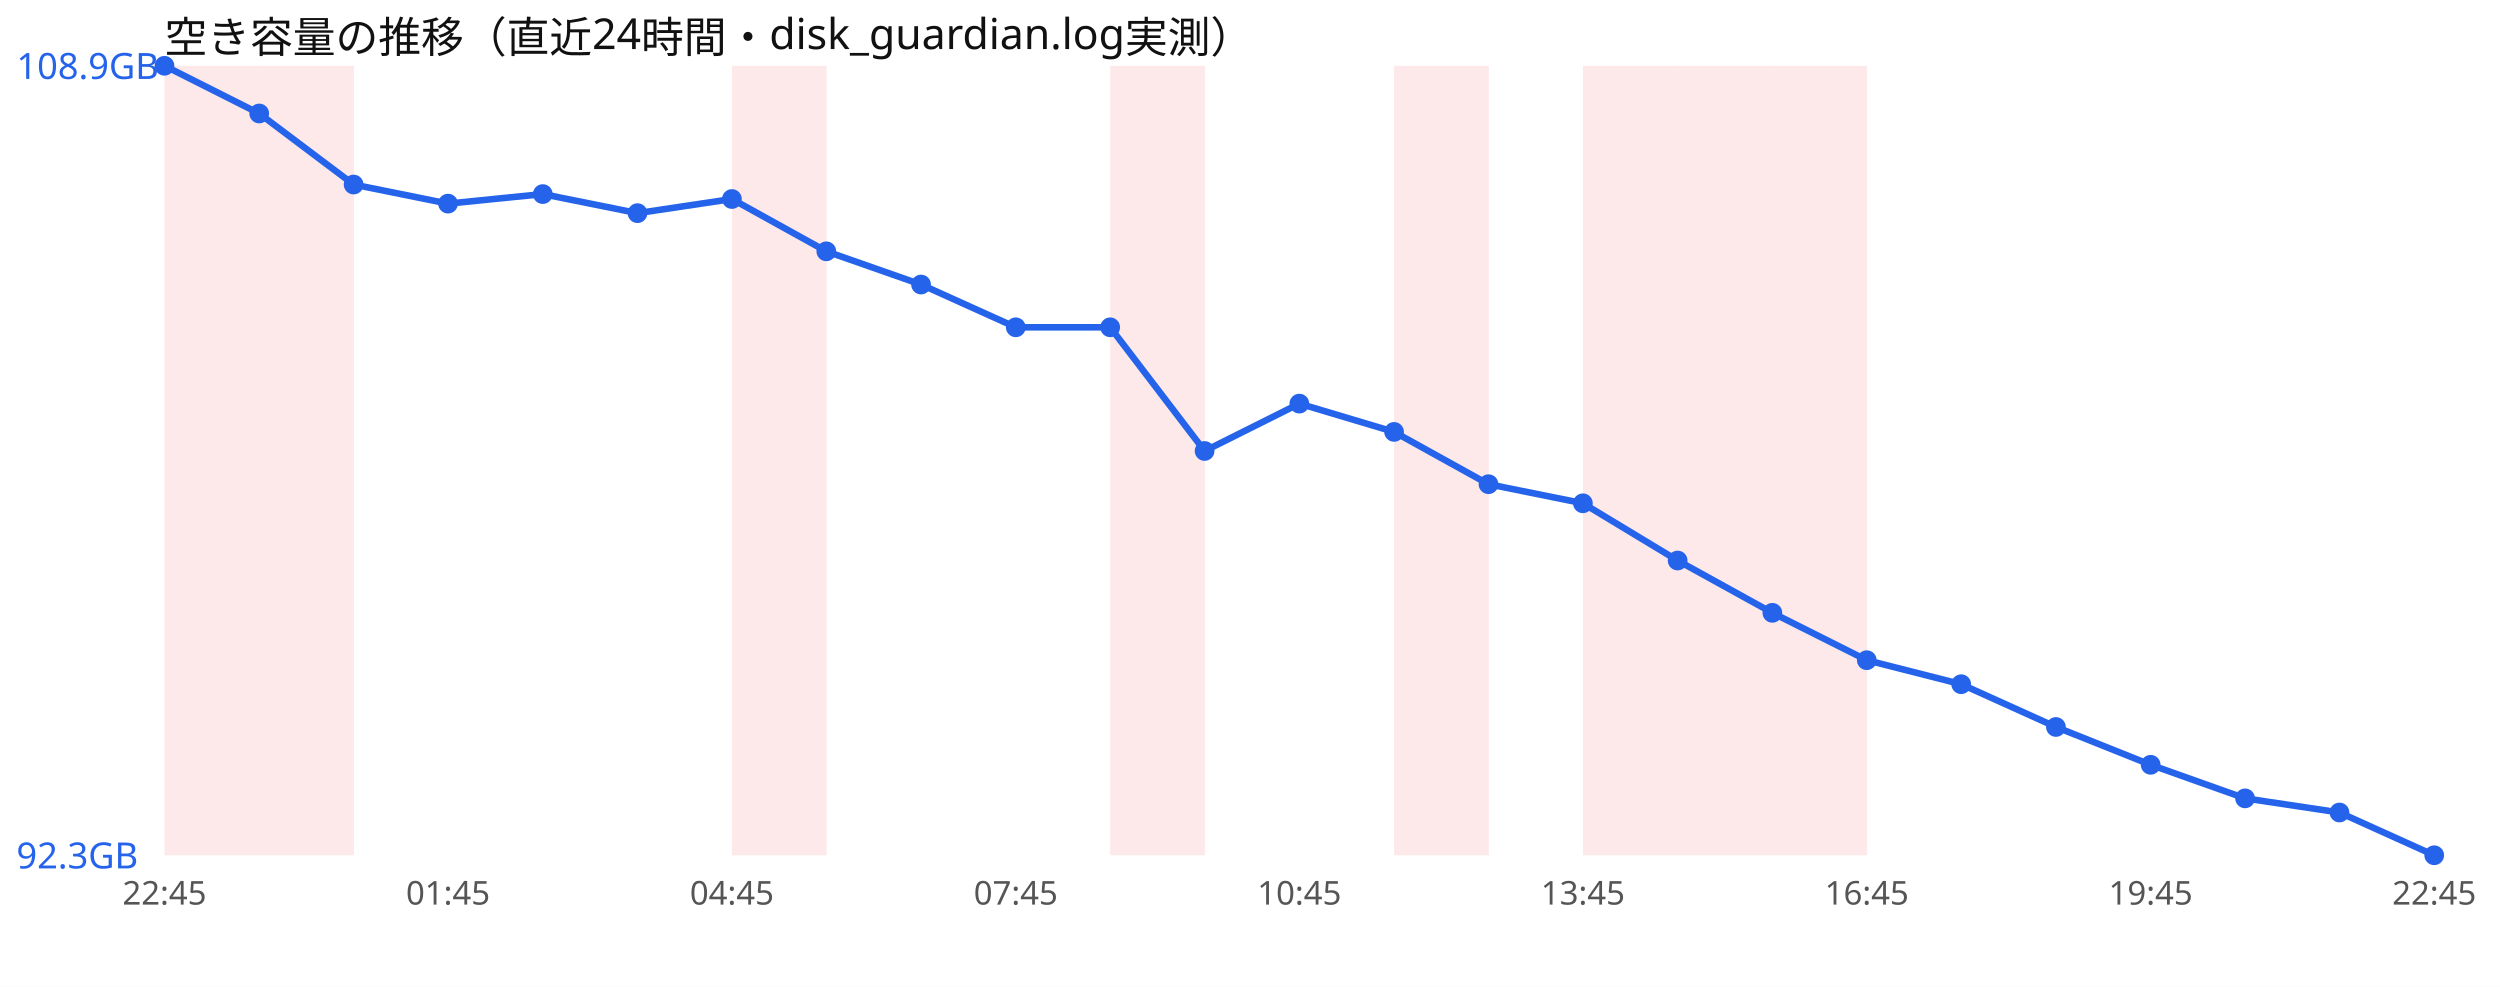
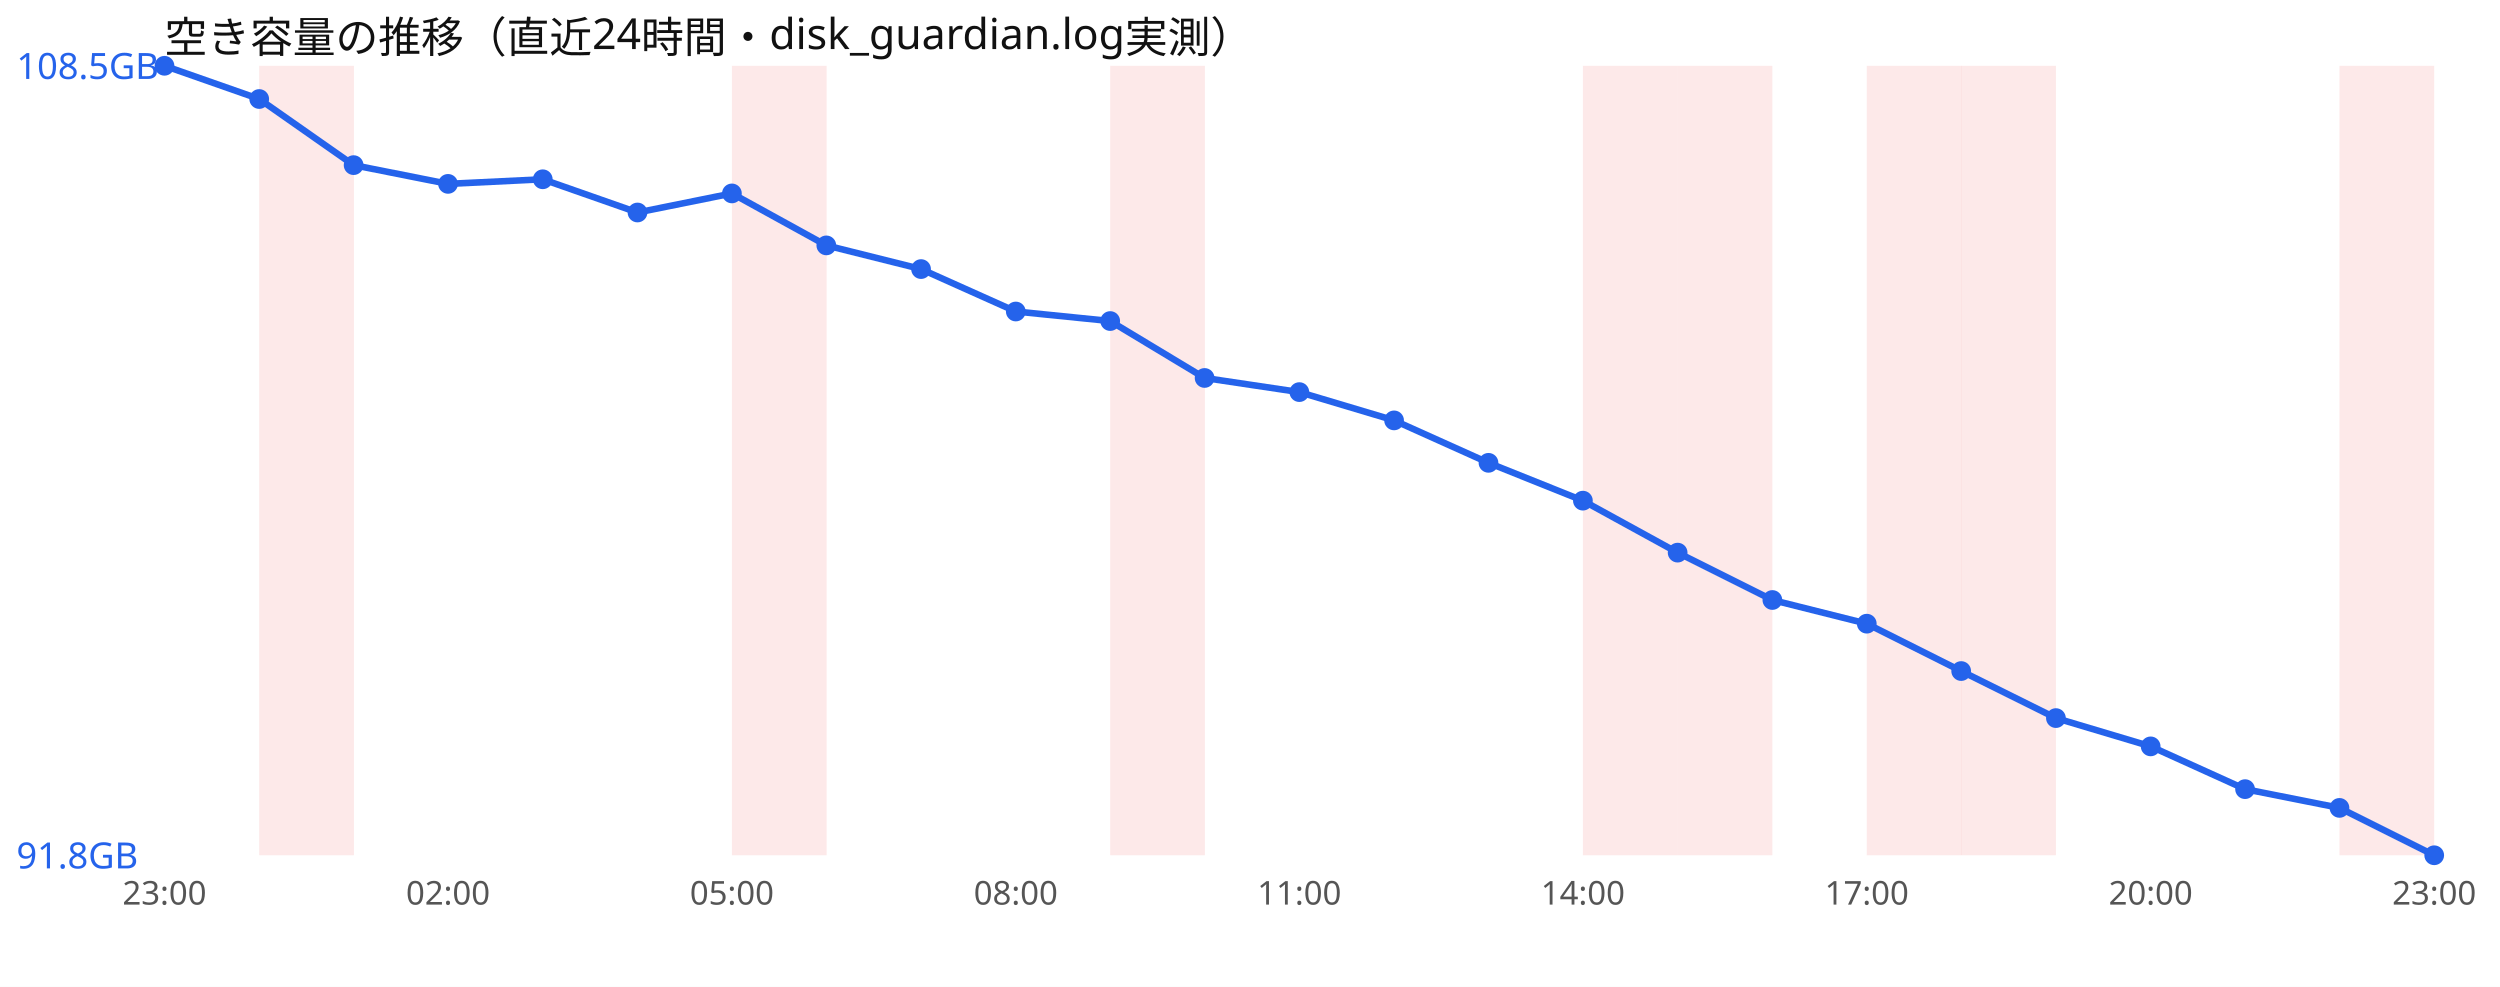
<svg xmlns="http://www.w3.org/2000/svg" width="760" height="300" viewBox="0 0 760 300" font-family="sans-serif">
  <rect width="760" height="300" fill="#ffffff" />
  <text x="50" y="16" font-size="13" fill="#111">空き容量の推移（直近24時間・disk_guardian.log実測）</text>
-   <rect x="50.0" y="20" width="28.8" height="240" fill="#ef4444" opacity="0.12" />
  <rect x="78.8" y="20" width="28.8" height="240" fill="#ef4444" opacity="0.12" />
  <rect x="222.5" y="20" width="28.8" height="240" fill="#ef4444" opacity="0.12" />
  <rect x="337.5" y="20" width="28.8" height="240" fill="#ef4444" opacity="0.12" />
-   <rect x="423.8" y="20" width="28.8" height="240" fill="#ef4444" opacity="0.12" />
  <rect x="481.2" y="20" width="28.8" height="240" fill="#ef4444" opacity="0.12" />
  <rect x="510.0" y="20" width="28.8" height="240" fill="#ef4444" opacity="0.12" />
-   <rect x="538.8" y="20" width="28.8" height="240" fill="#ef4444" opacity="0.12" />
-   <polyline points="50.0,20.0 78.8,34.5 107.5,56.1 136.2,61.9 165.0,59.0 193.8,64.8 222.5,60.5 251.2,76.4 280.0,86.5 308.8,99.5 337.5,99.5 366.2,137.1 395.0,122.7 423.8,131.3 452.5,147.2 481.2,153.0 510.0,170.4 538.8,186.3 567.5,200.7 596.2,208.0 625.0,221.0 653.8,232.5 682.5,242.7 711.2,247.0 740.0,260.0" fill="none" stroke="#2563eb" stroke-width="2" />
+   <rect x="567.5" y="20" width="28.8" height="240" fill="#ef4444" opacity="0.12" />
+   <rect x="596.2" y="20" width="28.8" height="240" fill="#ef4444" opacity="0.12" />
+   <rect x="711.2" y="20" width="28.8" height="240" fill="#ef4444" opacity="0.12" />
+   <polyline points="50.0,20.0 78.8,30.1 107.5,50.2 136.2,55.9 165.0,54.5 193.8,64.6 222.5,58.8 251.2,74.6 280.0,81.8 308.8,94.7 337.5,97.6 366.2,114.9 395.0,119.2 423.8,127.8 452.5,140.7 481.2,152.2 510.0,168.0 538.8,182.4 567.5,189.6 596.2,204.0 625.0,218.3 653.8,226.9 682.5,239.9 711.2,245.6 740.0,260.0" fill="none" stroke="#2563eb" stroke-width="2" />
  <circle cx="50.0" cy="20.0" r="3" fill="#2563eb" />
-   <circle cx="78.8" cy="34.5" r="3" fill="#2563eb" />
-   <circle cx="107.5" cy="56.1" r="3" fill="#2563eb" />
-   <circle cx="136.2" cy="61.9" r="3" fill="#2563eb" />
-   <circle cx="165.0" cy="59.0" r="3" fill="#2563eb" />
-   <circle cx="193.8" cy="64.8" r="3" fill="#2563eb" />
-   <circle cx="222.5" cy="60.5" r="3" fill="#2563eb" />
-   <circle cx="251.2" cy="76.4" r="3" fill="#2563eb" />
-   <circle cx="280.0" cy="86.5" r="3" fill="#2563eb" />
-   <circle cx="308.8" cy="99.5" r="3" fill="#2563eb" />
-   <circle cx="337.5" cy="99.5" r="3" fill="#2563eb" />
-   <circle cx="366.2" cy="137.1" r="3" fill="#2563eb" />
-   <circle cx="395.0" cy="122.7" r="3" fill="#2563eb" />
-   <circle cx="423.8" cy="131.3" r="3" fill="#2563eb" />
-   <circle cx="452.5" cy="147.2" r="3" fill="#2563eb" />
-   <circle cx="481.2" cy="153.0" r="3" fill="#2563eb" />
-   <circle cx="510.0" cy="170.4" r="3" fill="#2563eb" />
-   <circle cx="538.8" cy="186.3" r="3" fill="#2563eb" />
-   <circle cx="567.5" cy="200.7" r="3" fill="#2563eb" />
-   <circle cx="596.2" cy="208.0" r="3" fill="#2563eb" />
-   <circle cx="625.0" cy="221.0" r="3" fill="#2563eb" />
-   <circle cx="653.8" cy="232.5" r="3" fill="#2563eb" />
-   <circle cx="682.5" cy="242.7" r="3" fill="#2563eb" />
-   <circle cx="711.2" cy="247.0" r="3" fill="#2563eb" />
+   <circle cx="78.8" cy="30.1" r="3" fill="#2563eb" />
+   <circle cx="107.5" cy="50.2" r="3" fill="#2563eb" />
+   <circle cx="136.2" cy="55.9" r="3" fill="#2563eb" />
+   <circle cx="165.0" cy="54.5" r="3" fill="#2563eb" />
+   <circle cx="193.8" cy="64.6" r="3" fill="#2563eb" />
+   <circle cx="222.5" cy="58.8" r="3" fill="#2563eb" />
+   <circle cx="251.2" cy="74.6" r="3" fill="#2563eb" />
+   <circle cx="280.0" cy="81.8" r="3" fill="#2563eb" />
+   <circle cx="308.8" cy="94.7" r="3" fill="#2563eb" />
+   <circle cx="337.5" cy="97.6" r="3" fill="#2563eb" />
+   <circle cx="366.2" cy="114.9" r="3" fill="#2563eb" />
+   <circle cx="395.0" cy="119.2" r="3" fill="#2563eb" />
+   <circle cx="423.8" cy="127.8" r="3" fill="#2563eb" />
+   <circle cx="452.5" cy="140.7" r="3" fill="#2563eb" />
+   <circle cx="481.2" cy="152.2" r="3" fill="#2563eb" />
+   <circle cx="510.0" cy="168.0" r="3" fill="#2563eb" />
+   <circle cx="538.8" cy="182.4" r="3" fill="#2563eb" />
+   <circle cx="567.5" cy="189.6" r="3" fill="#2563eb" />
+   <circle cx="596.2" cy="204.0" r="3" fill="#2563eb" />
+   <circle cx="625.0" cy="218.3" r="3" fill="#2563eb" />
+   <circle cx="653.8" cy="226.9" r="3" fill="#2563eb" />
+   <circle cx="682.5" cy="239.9" r="3" fill="#2563eb" />
+   <circle cx="711.2" cy="245.6" r="3" fill="#2563eb" />
  <circle cx="740.0" cy="260.0" r="3" fill="#2563eb" />
-   <text x="5" y="24.0" font-size="11" fill="#2563eb">108.9GB</text>
-   <text x="5" y="264.0" font-size="11" fill="#2563eb">92.3GB</text>
-   <text x="50.0" y="275" font-size="10" fill="#555" text-anchor="middle">22:45</text>
-   <text x="136.2" y="275" font-size="10" fill="#555" text-anchor="middle">01:45</text>
-   <text x="222.5" y="275" font-size="10" fill="#555" text-anchor="middle">04:45</text>
-   <text x="308.8" y="275" font-size="10" fill="#555" text-anchor="middle">07:45</text>
-   <text x="395.0" y="275" font-size="10" fill="#555" text-anchor="middle">10:45</text>
-   <text x="481.2" y="275" font-size="10" fill="#555" text-anchor="middle">13:45</text>
-   <text x="567.5" y="275" font-size="10" fill="#555" text-anchor="middle">16:45</text>
-   <text x="653.8" y="275" font-size="10" fill="#555" text-anchor="middle">19:45</text>
-   <text x="740.0" y="275" font-size="10" fill="#555" text-anchor="middle">22:45</text>
+   <text x="5" y="24.0" font-size="11" fill="#2563eb">108.5GB</text>
+   <text x="5" y="264.0" font-size="11" fill="#2563eb">91.8GB</text>
+   <text x="50.0" y="275" font-size="10" fill="#555" text-anchor="middle">23:00</text>
+   <text x="136.2" y="275" font-size="10" fill="#555" text-anchor="middle">02:00</text>
+   <text x="222.5" y="275" font-size="10" fill="#555" text-anchor="middle">05:00</text>
+   <text x="308.8" y="275" font-size="10" fill="#555" text-anchor="middle">08:00</text>
+   <text x="395.0" y="275" font-size="10" fill="#555" text-anchor="middle">11:00</text>
+   <text x="481.2" y="275" font-size="10" fill="#555" text-anchor="middle">14:00</text>
+   <text x="567.5" y="275" font-size="10" fill="#555" text-anchor="middle">17:00</text>
+   <text x="653.8" y="275" font-size="10" fill="#555" text-anchor="middle">20:00</text>
+   <text x="740.0" y="275" font-size="10" fill="#555" text-anchor="middle">23:00</text>
</svg>
